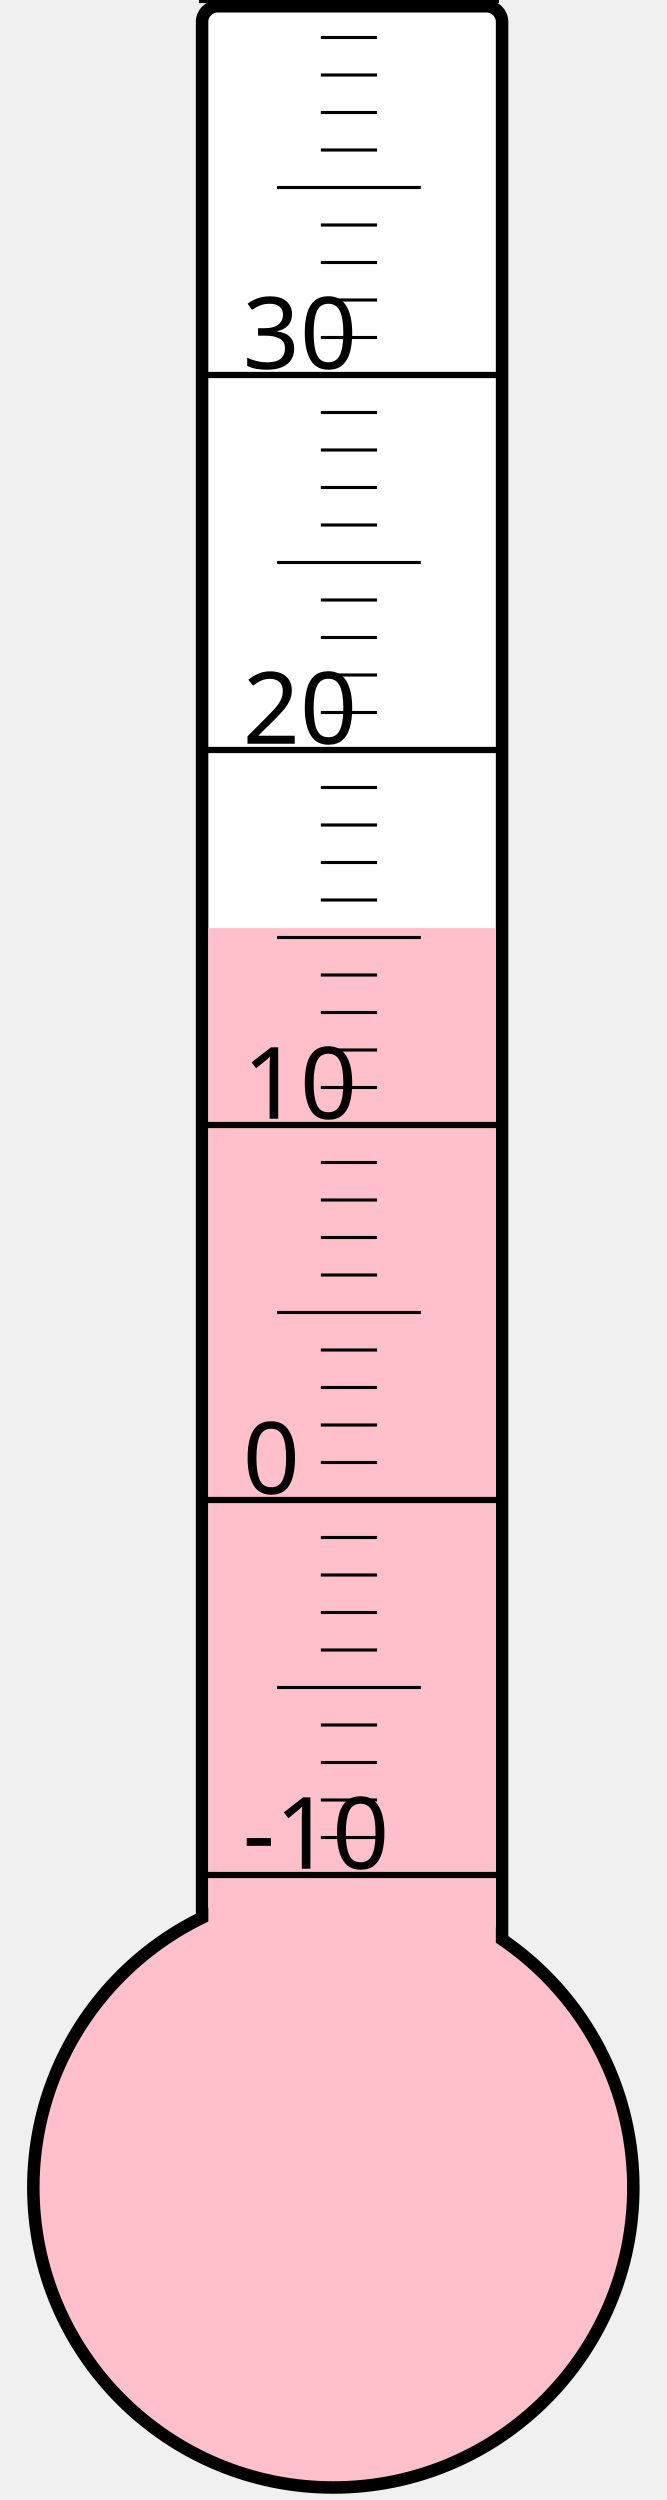
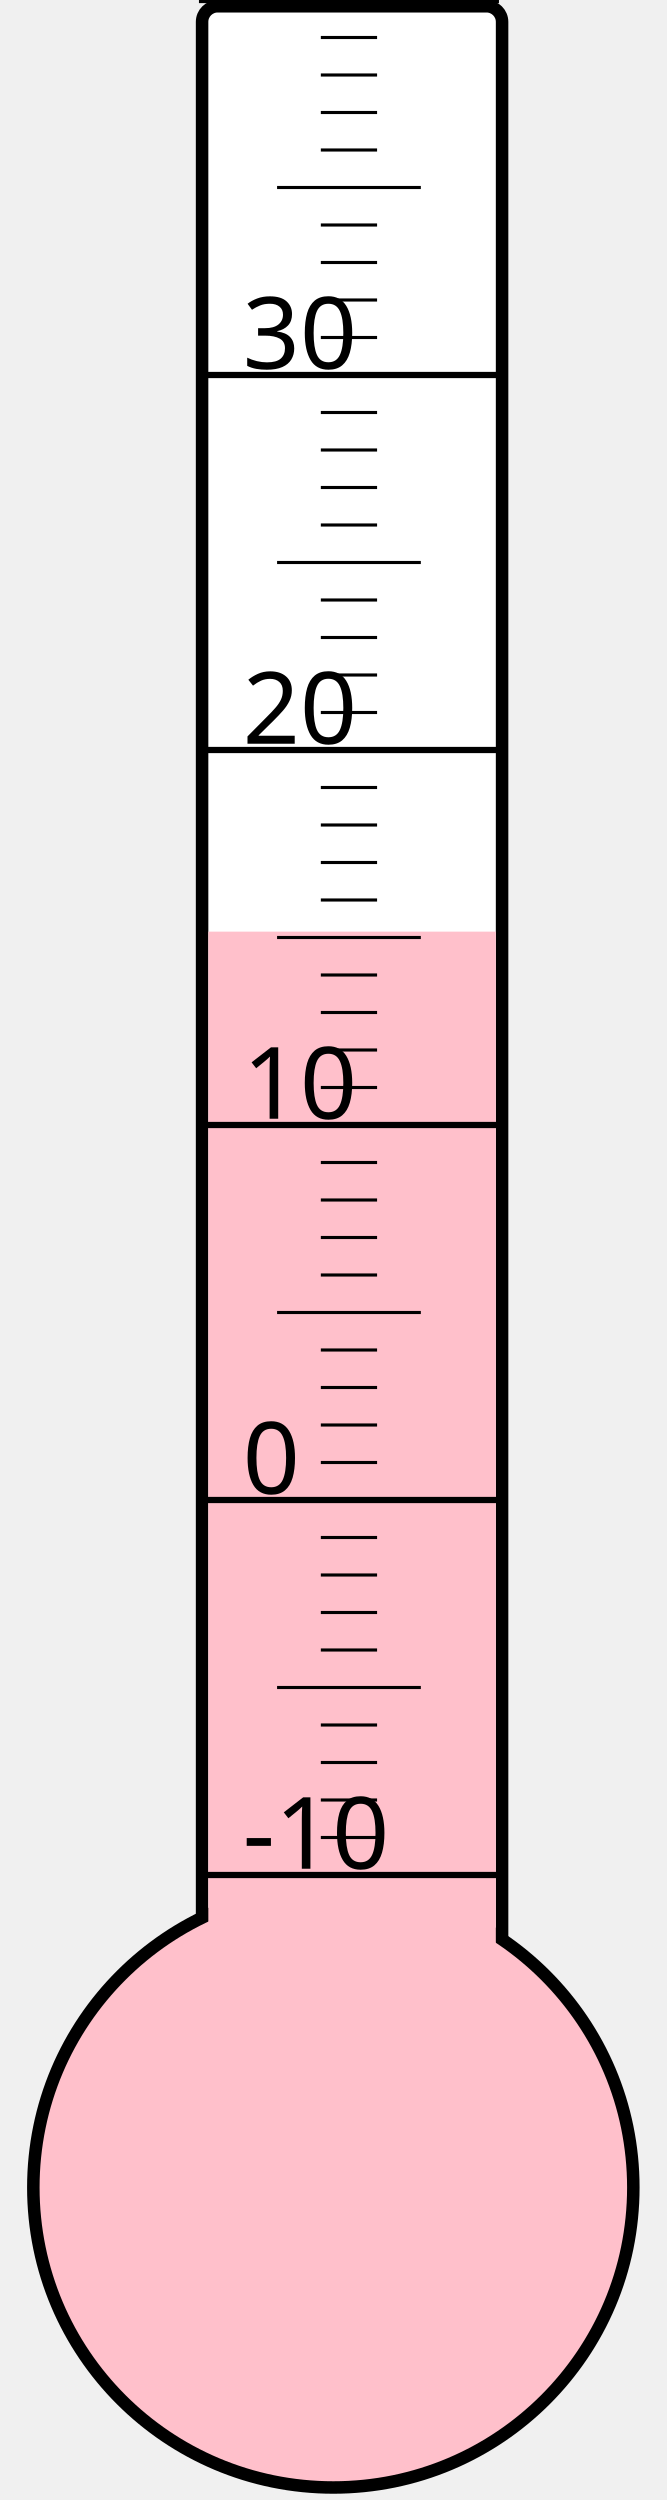
<svg xmlns="http://www.w3.org/2000/svg" width="40px" height="150px" viewBox="0 0 200 800">
  <rect width="200" height="800" x="0" y="0" style="fill: #ffffeb; fill-opacity: 0;" />
  <rect width="96" height="680" x="58" y="2" rx="5" ry="5" style="fill: white; fill-opacity: 1; stroke: black; stroke-width: 4;" />
  <circle cx="100" cy="700" r="96" style="fill: pink; stroke: black; stroke-width: 4;" />
-   <rect width="92" height="403.0" x="60" y="297.0" style="fill: pink; fill-opacity: 1; stroke-width: 0;" />
+   <rect width="92" height="401.875" x="60" y="298.125" style="fill: pink; fill-opacity: 1; stroke-width: 0;" />
  <text x="71" y="598" style="font-family: sans-serif; font-size: 24pt;">-10</text>
  <text x="71" y="478" style="font-family: sans-serif; font-size: 24pt;">0</text>
  <text x="71" y="358" style="font-family: sans-serif; font-size: 24pt;">10</text>
  <text x="71" y="238" style="font-family: sans-serif; font-size: 24pt;">20</text>
  <text x="71" y="118" style="font-family: sans-serif; font-size: 24pt;">30</text>
  <g style="stroke: black;">
    <line x1="57" y1="600" x2="153" y2="600" style="stroke-width: 2;" />
    <line x1="96" y1="588" x2="114" y2="588" style="stroke-width: 1;" />
    <line x1="96" y1="576" x2="114" y2="576" style="stroke-width: 1;" />
    <line x1="96" y1="564" x2="114" y2="564" style="stroke-width: 1;" />
    <line x1="96" y1="552" x2="114" y2="552" style="stroke-width: 1;" />
    <line x1="82" y1="540" x2="128" y2="540" style="stroke-width: 1;" />
    <line x1="96" y1="528" x2="114" y2="528" style="stroke-width: 1;" />
    <line x1="96" y1="516" x2="114" y2="516" style="stroke-width: 1;" />
    <line x1="96" y1="504" x2="114" y2="504" style="stroke-width: 1;" />
    <line x1="96" y1="492" x2="114" y2="492" style="stroke-width: 1;" />
    <line x1="57" y1="480" x2="153" y2="480" style="stroke-width: 2;" />
    <line x1="96" y1="468" x2="114" y2="468" style="stroke-width: 1;" />
    <line x1="96" y1="456" x2="114" y2="456" style="stroke-width: 1;" />
    <line x1="96" y1="444" x2="114" y2="444" style="stroke-width: 1;" />
    <line x1="96" y1="432" x2="114" y2="432" style="stroke-width: 1;" />
    <line x1="82" y1="420" x2="128" y2="420" style="stroke-width: 1;" />
    <line x1="96" y1="408" x2="114" y2="408" style="stroke-width: 1;" />
    <line x1="96" y1="396" x2="114" y2="396" style="stroke-width: 1;" />
    <line x1="96" y1="384" x2="114" y2="384" style="stroke-width: 1;" />
    <line x1="96" y1="372" x2="114" y2="372" style="stroke-width: 1;" />
    <line x1="57" y1="360" x2="153" y2="360" style="stroke-width: 2;" />
    <line x1="96" y1="348" x2="114" y2="348" style="stroke-width: 1;" />
    <line x1="96" y1="336" x2="114" y2="336" style="stroke-width: 1;" />
    <line x1="96" y1="324" x2="114" y2="324" style="stroke-width: 1;" />
    <line x1="96" y1="312" x2="114" y2="312" style="stroke-width: 1;" />
    <line x1="82" y1="300" x2="128" y2="300" style="stroke-width: 1;" />
    <line x1="96" y1="288" x2="114" y2="288" style="stroke-width: 1;" />
    <line x1="96" y1="276" x2="114" y2="276" style="stroke-width: 1;" />
    <line x1="96" y1="264" x2="114" y2="264" style="stroke-width: 1;" />
    <line x1="96" y1="252" x2="114" y2="252" style="stroke-width: 1;" />
    <line x1="57" y1="240" x2="153" y2="240" style="stroke-width: 2;" />
    <line x1="96" y1="228" x2="114" y2="228" style="stroke-width: 1;" />
    <line x1="96" y1="216" x2="114" y2="216" style="stroke-width: 1;" />
    <line x1="96" y1="204" x2="114" y2="204" style="stroke-width: 1;" />
    <line x1="96" y1="192" x2="114" y2="192" style="stroke-width: 1;" />
    <line x1="82" y1="180" x2="128" y2="180" style="stroke-width: 1;" />
    <line x1="96" y1="168" x2="114" y2="168" style="stroke-width: 1;" />
    <line x1="96" y1="156" x2="114" y2="156" style="stroke-width: 1;" />
    <line x1="96" y1="144" x2="114" y2="144" style="stroke-width: 1;" />
    <line x1="96" y1="132" x2="114" y2="132" style="stroke-width: 1;" />
    <line x1="57" y1="120" x2="153" y2="120" style="stroke-width: 2;" />
    <line x1="96" y1="108" x2="114" y2="108" style="stroke-width: 1;" />
    <line x1="96" y1="96" x2="114" y2="96" style="stroke-width: 1;" />
    <line x1="96" y1="84" x2="114" y2="84" style="stroke-width: 1;" />
    <line x1="96" y1="72" x2="114" y2="72" style="stroke-width: 1;" />
    <line x1="82" y1="60" x2="128" y2="60" style="stroke-width: 1;" />
    <line x1="96" y1="48" x2="114" y2="48" style="stroke-width: 1;" />
    <line x1="96" y1="36" x2="114" y2="36" style="stroke-width: 1;" />
    <line x1="96" y1="24" x2="114" y2="24" style="stroke-width: 1;" />
    <line x1="96" y1="12" x2="114" y2="12" style="stroke-width: 1;" />
    <line x1="57" y1="0" x2="153" y2="0" style="stroke-width: 2;" />
  </g>
</svg>
